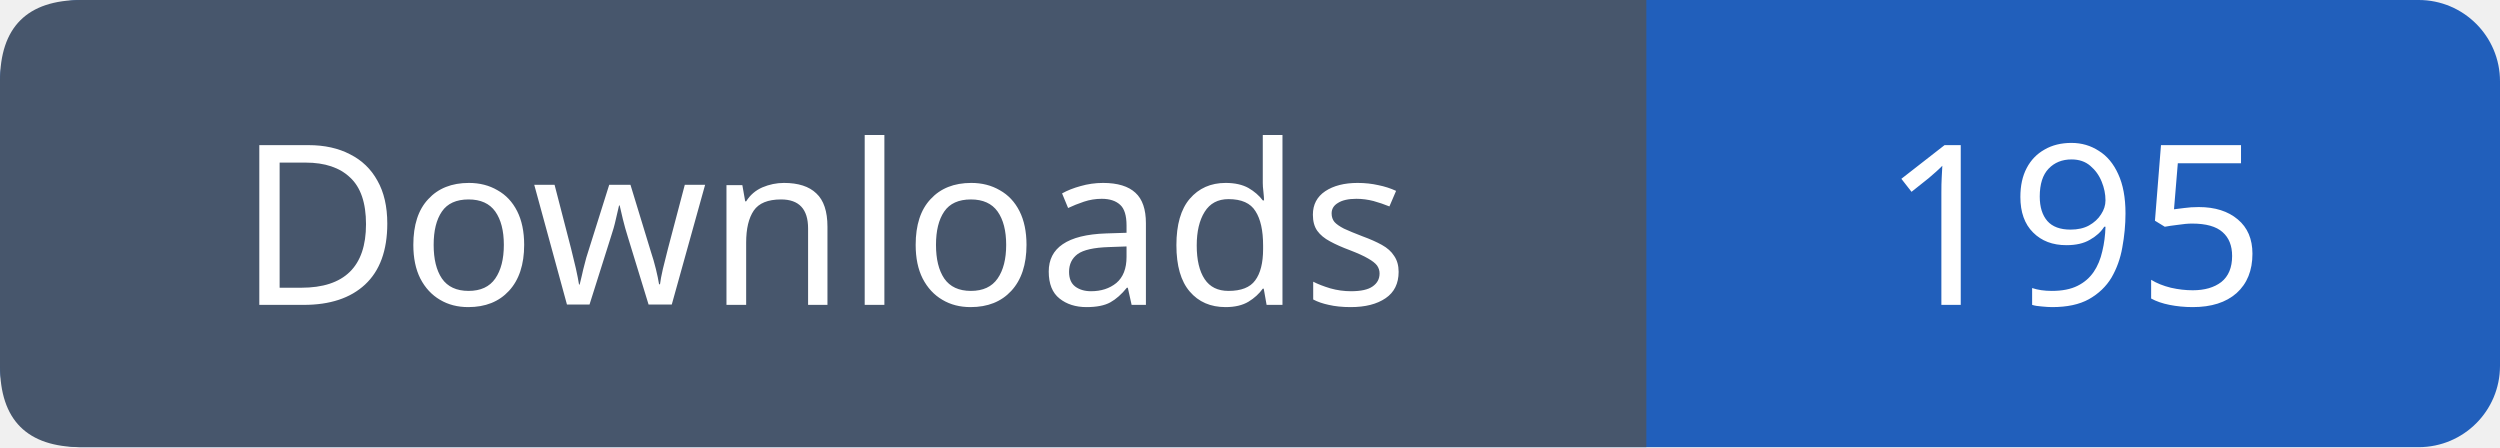
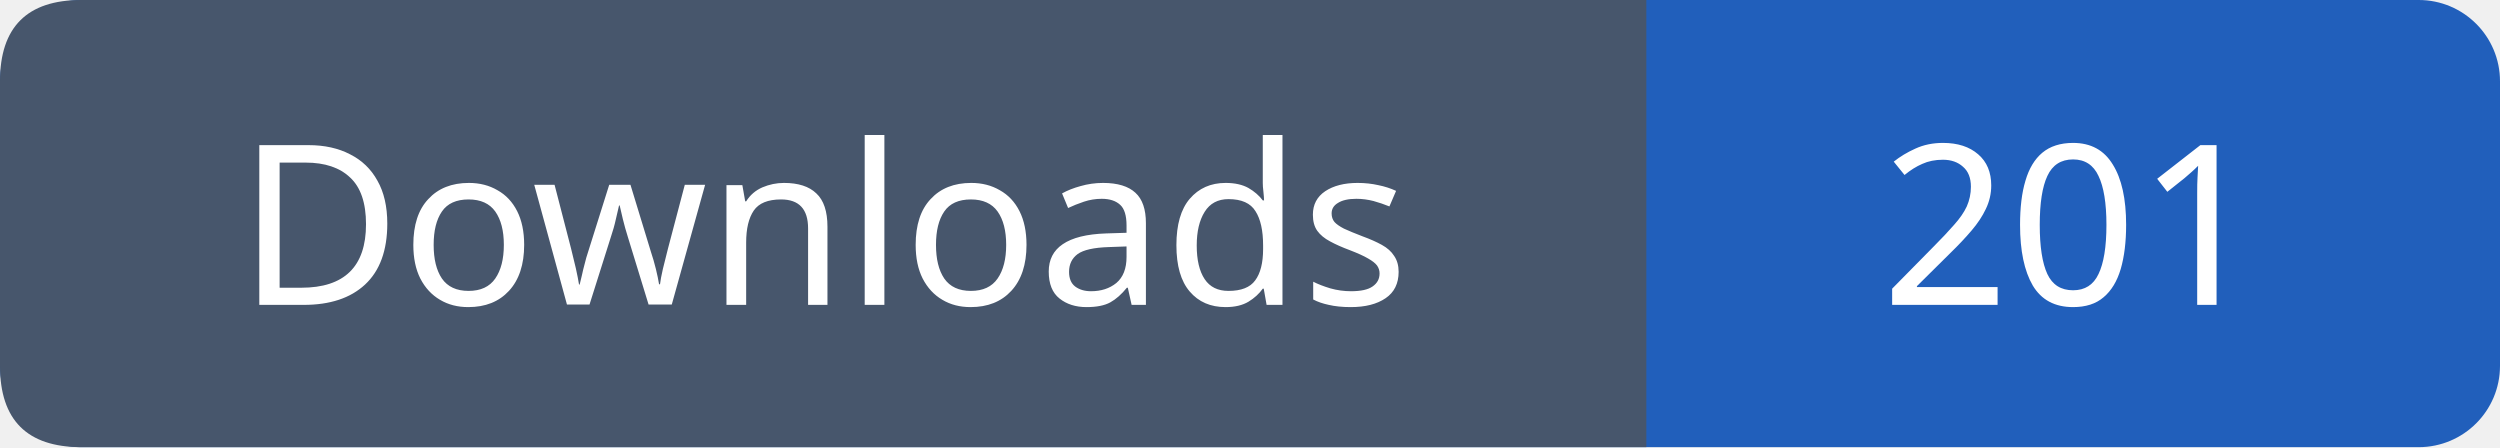
- <svg xmlns="http://www.w3.org/2000/svg" width="123" height="22" role="img" aria-label="Downloads: 195">
+ <svg xmlns="http://www.w3.org/2000/svg" width="123" height="22" role="img" aria-label="Downloads: 201">
  <rect width="123" height="22" rx="4" fill="#215fbb" />
  <path fill="#47566c" d="M4 0h77v22H4q-4 0-4-4V4q0-4 4-4" />
  <g font-family="Verdana,sans-serif" font-size="11" fill="white" text-anchor="middle">
    <text x="40.5" y="15">Downloads</text>
-     <text x="102.0" y="15">195</text>
+     <text x="102.0" y="15">201</text>
  </g>
</svg>
